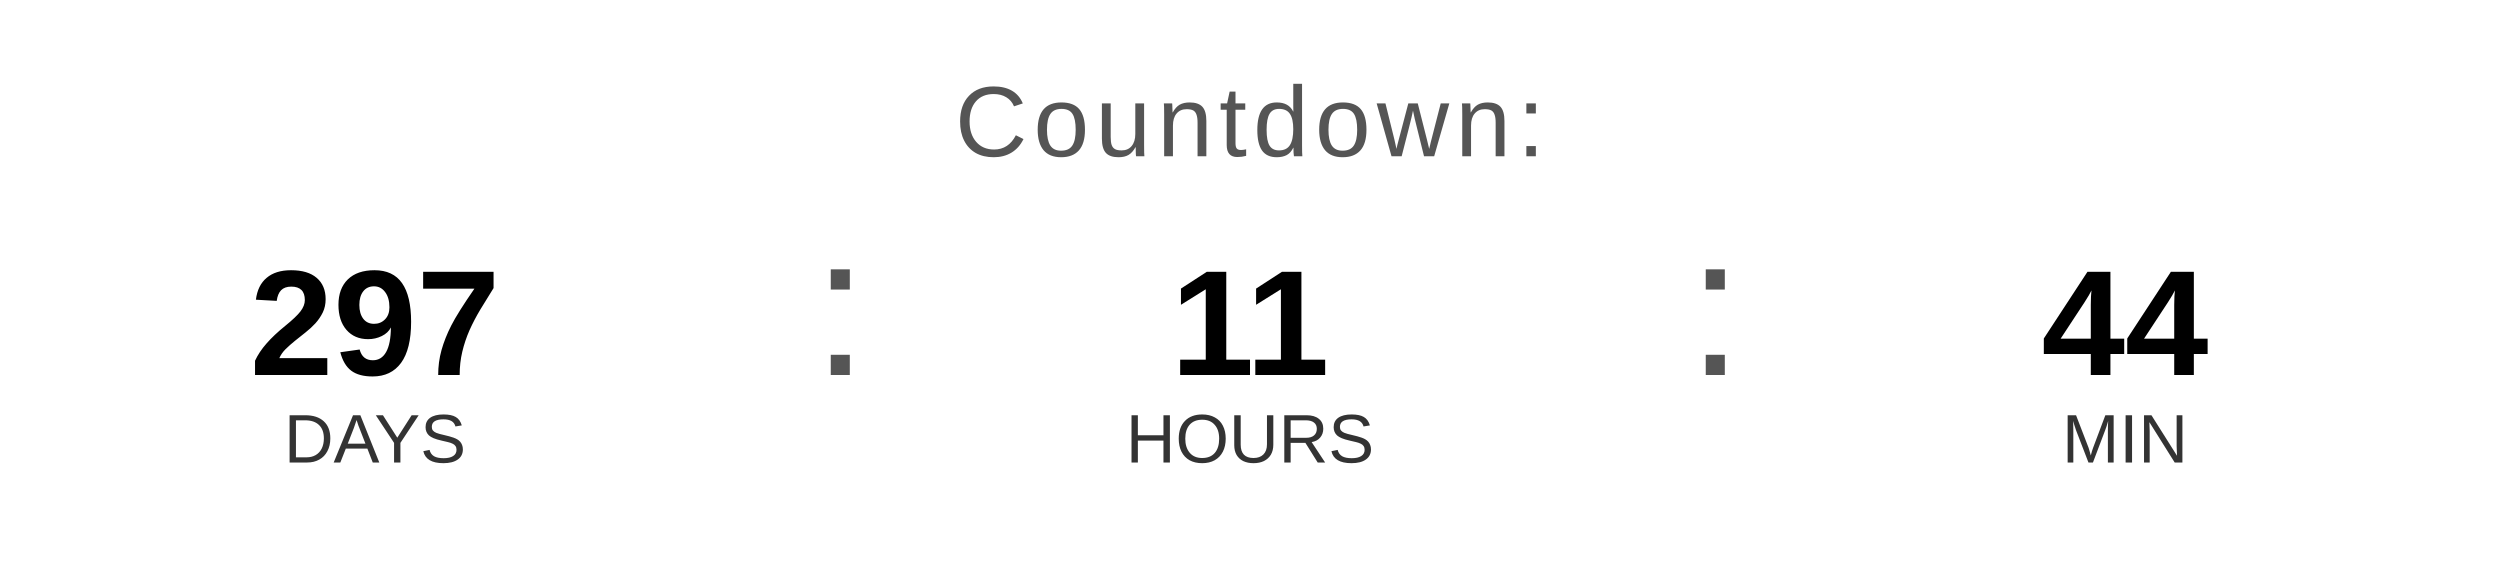
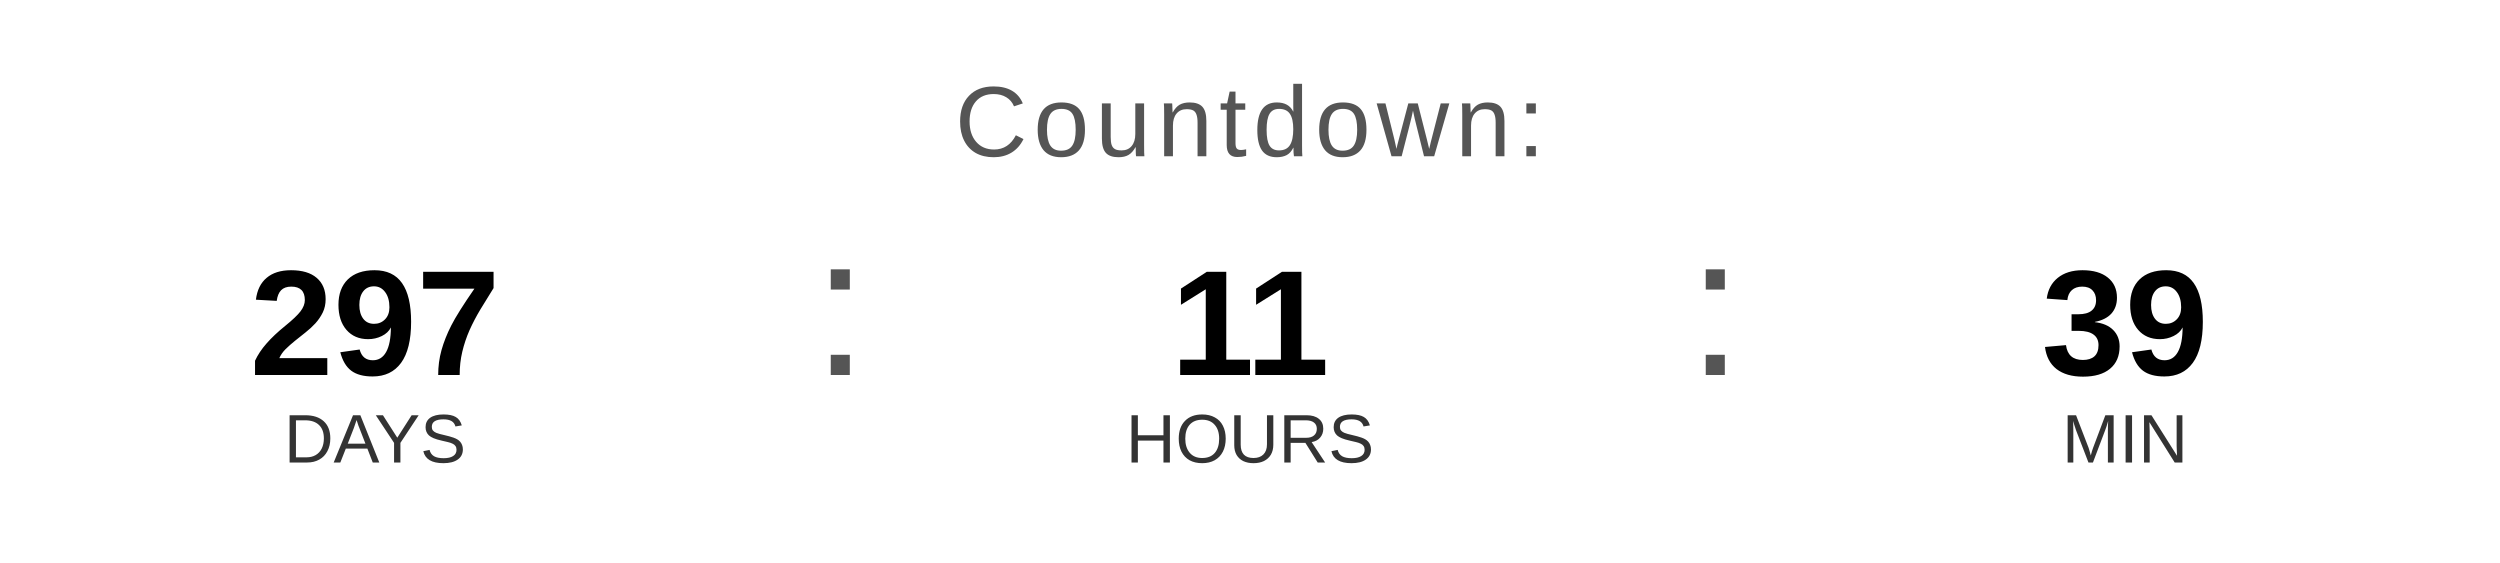
<svg xmlns="http://www.w3.org/2000/svg" width="400" height="90" viewBox="0 0 400 90">
  <text x="200" y="25" font-family="Arial, Helvetica, sans-serif" font-size="16" fill="#555555" text-anchor="middle" letter-spacing="1">
    Countdown:
  </text>
  <text x="60" y="60" font-family="Arial, Helvetica, sans-serif" font-size="24" font-weight="bold" fill="#000000" text-anchor="middle">297</text>
  <text x="60" y="74" font-family="Arial, Helvetica, sans-serif" font-size="11" fill="#333333" text-anchor="middle">DAYS</text>
  <text x="130" y="60" font-family="Arial, sans-serif" font-size="32" fill="#555555">:</text>
  <text x="200" y="60" font-family="Arial, Helvetica, sans-serif" font-size="24" font-weight="bold" fill="#000000" text-anchor="middle">11</text>
  <text x="200" y="74" font-family="Arial, Helvetica, sans-serif" font-size="11" fill="#333333" text-anchor="middle">HOURS</text>
  <text x="270" y="60" font-family="Arial, sans-serif" font-size="32" fill="#555555">:</text>
-   <text x="340" y="60" font-family="Arial, Helvetica, sans-serif" font-size="24" font-weight="bold" fill="#000000" text-anchor="middle">44</text>
+   <text x="340" y="60" font-family="Arial, Helvetica, sans-serif" font-size="24" font-weight="bold" fill="#000000" text-anchor="middle">39</text>
  <text x="340" y="74" font-family="Arial, Helvetica, sans-serif" font-size="11" fill="#333333" text-anchor="middle">MIN</text>
</svg>
